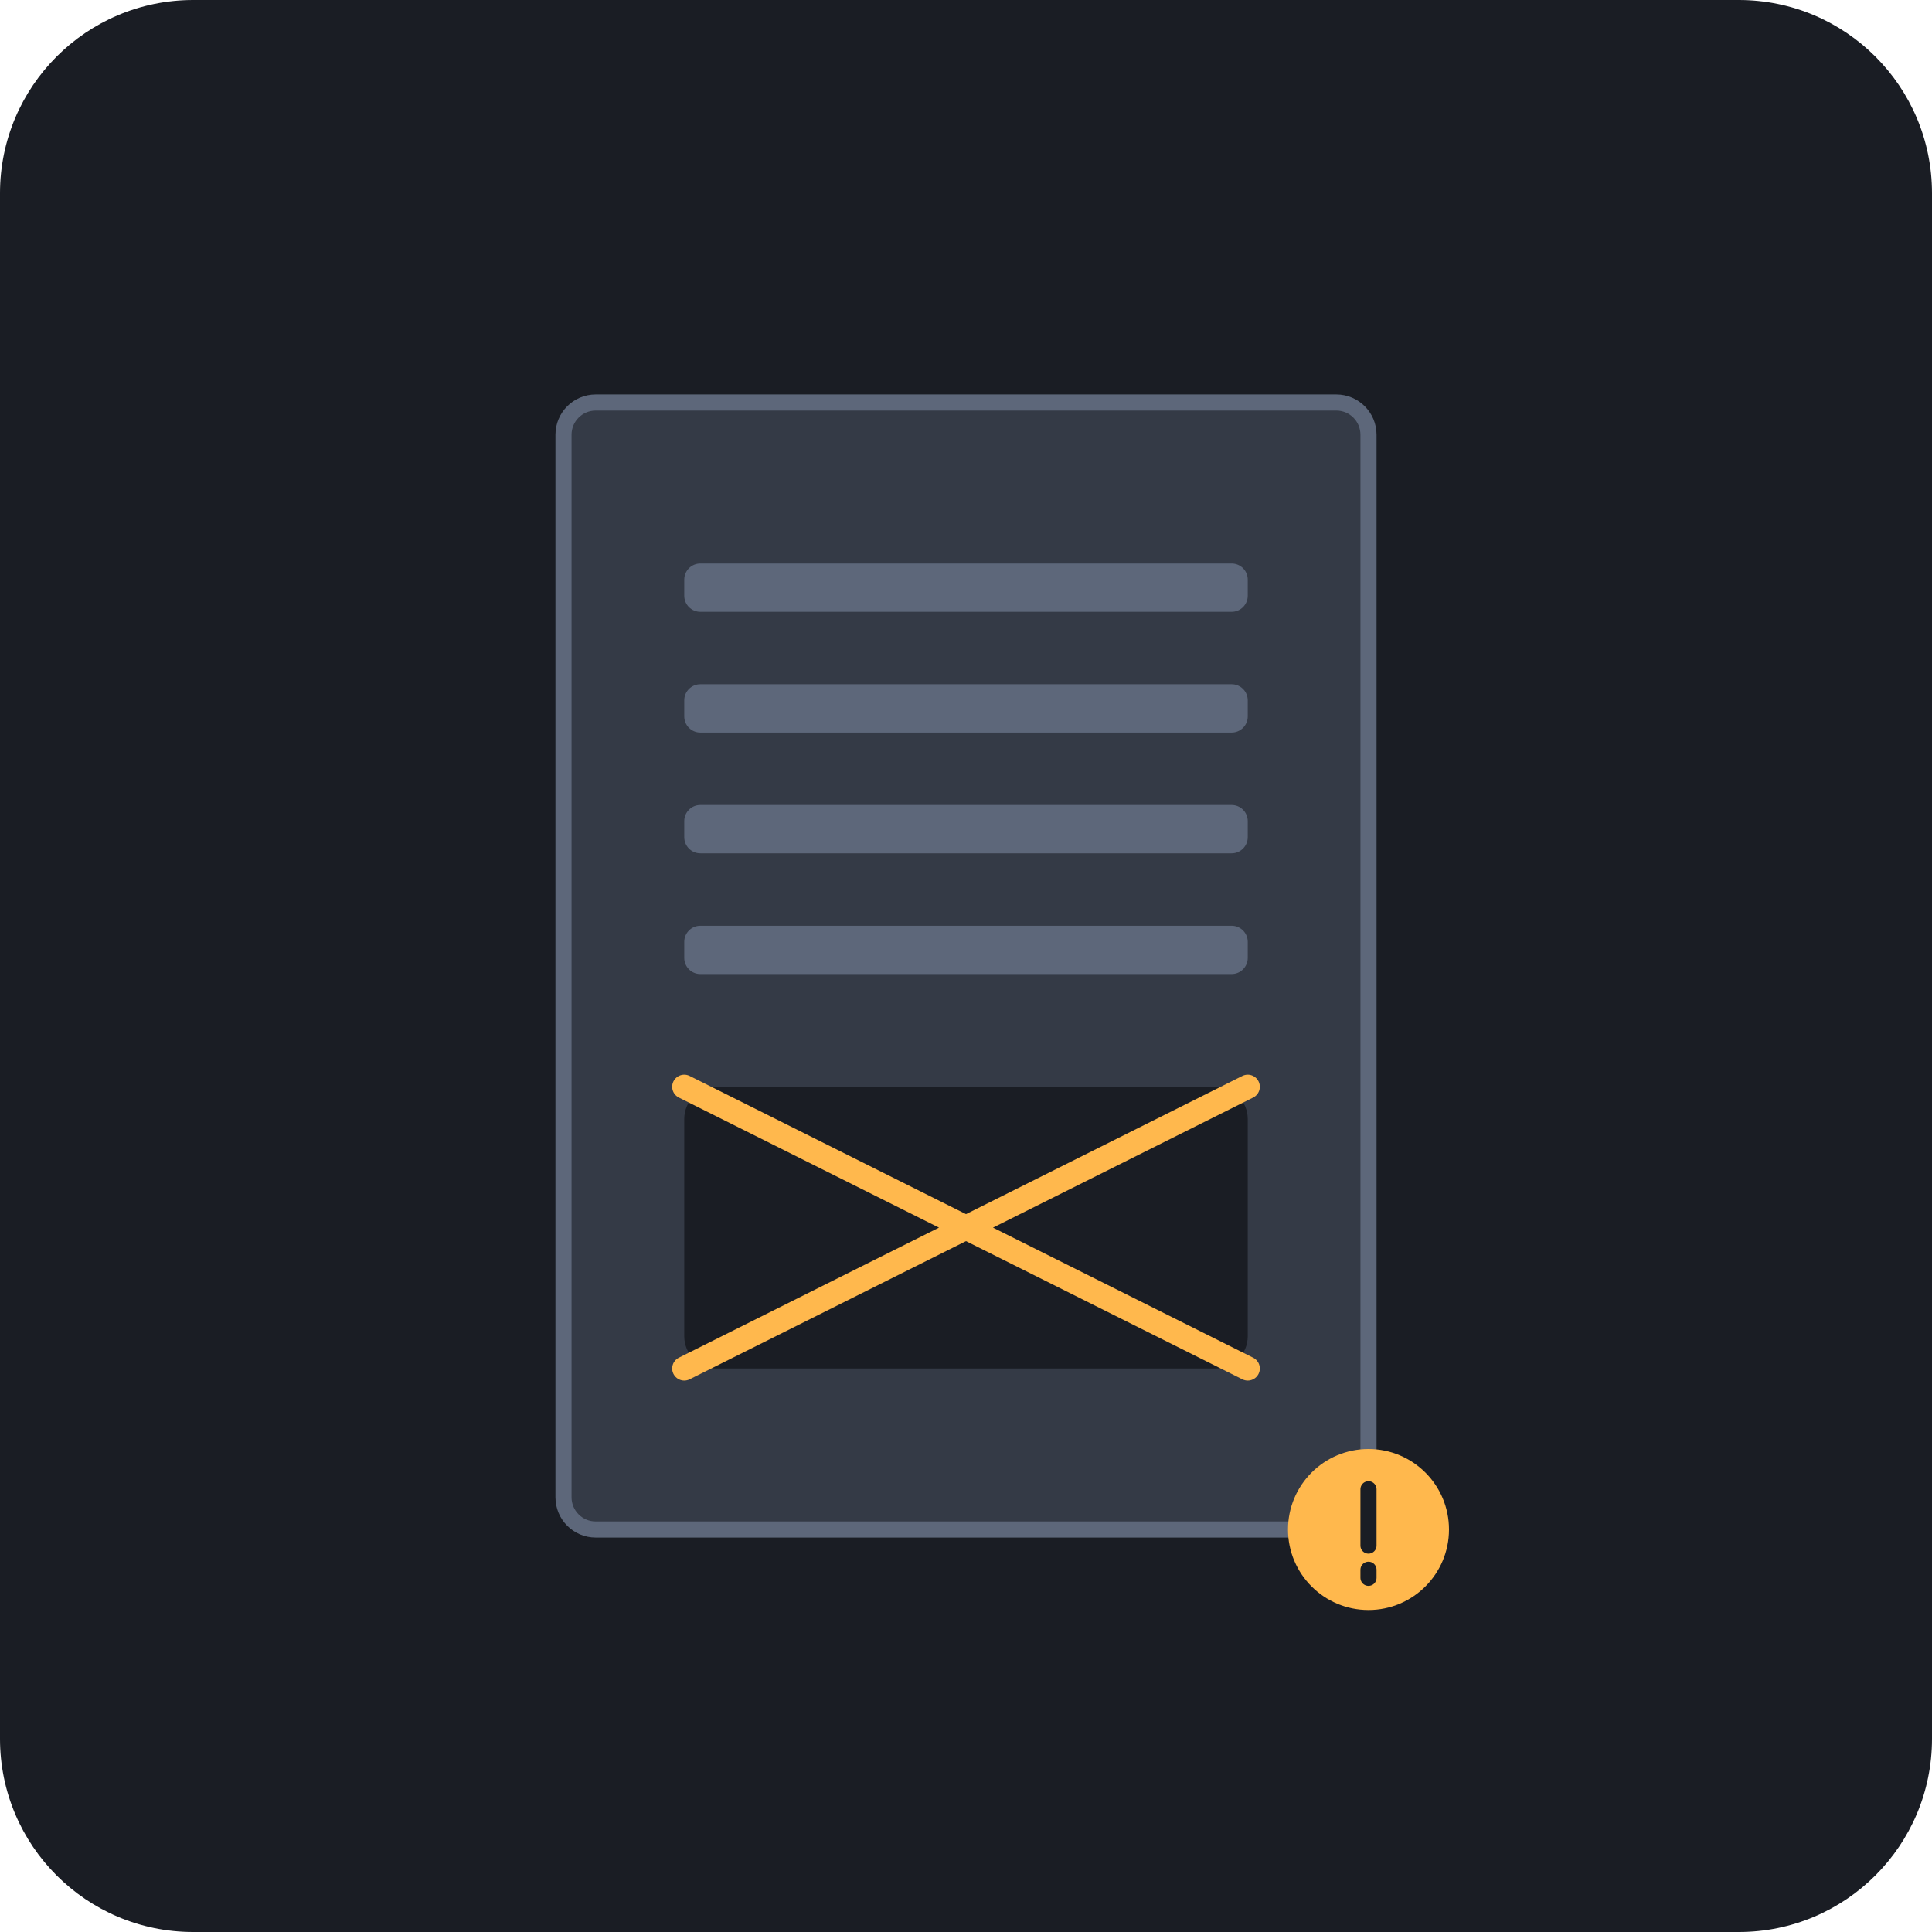
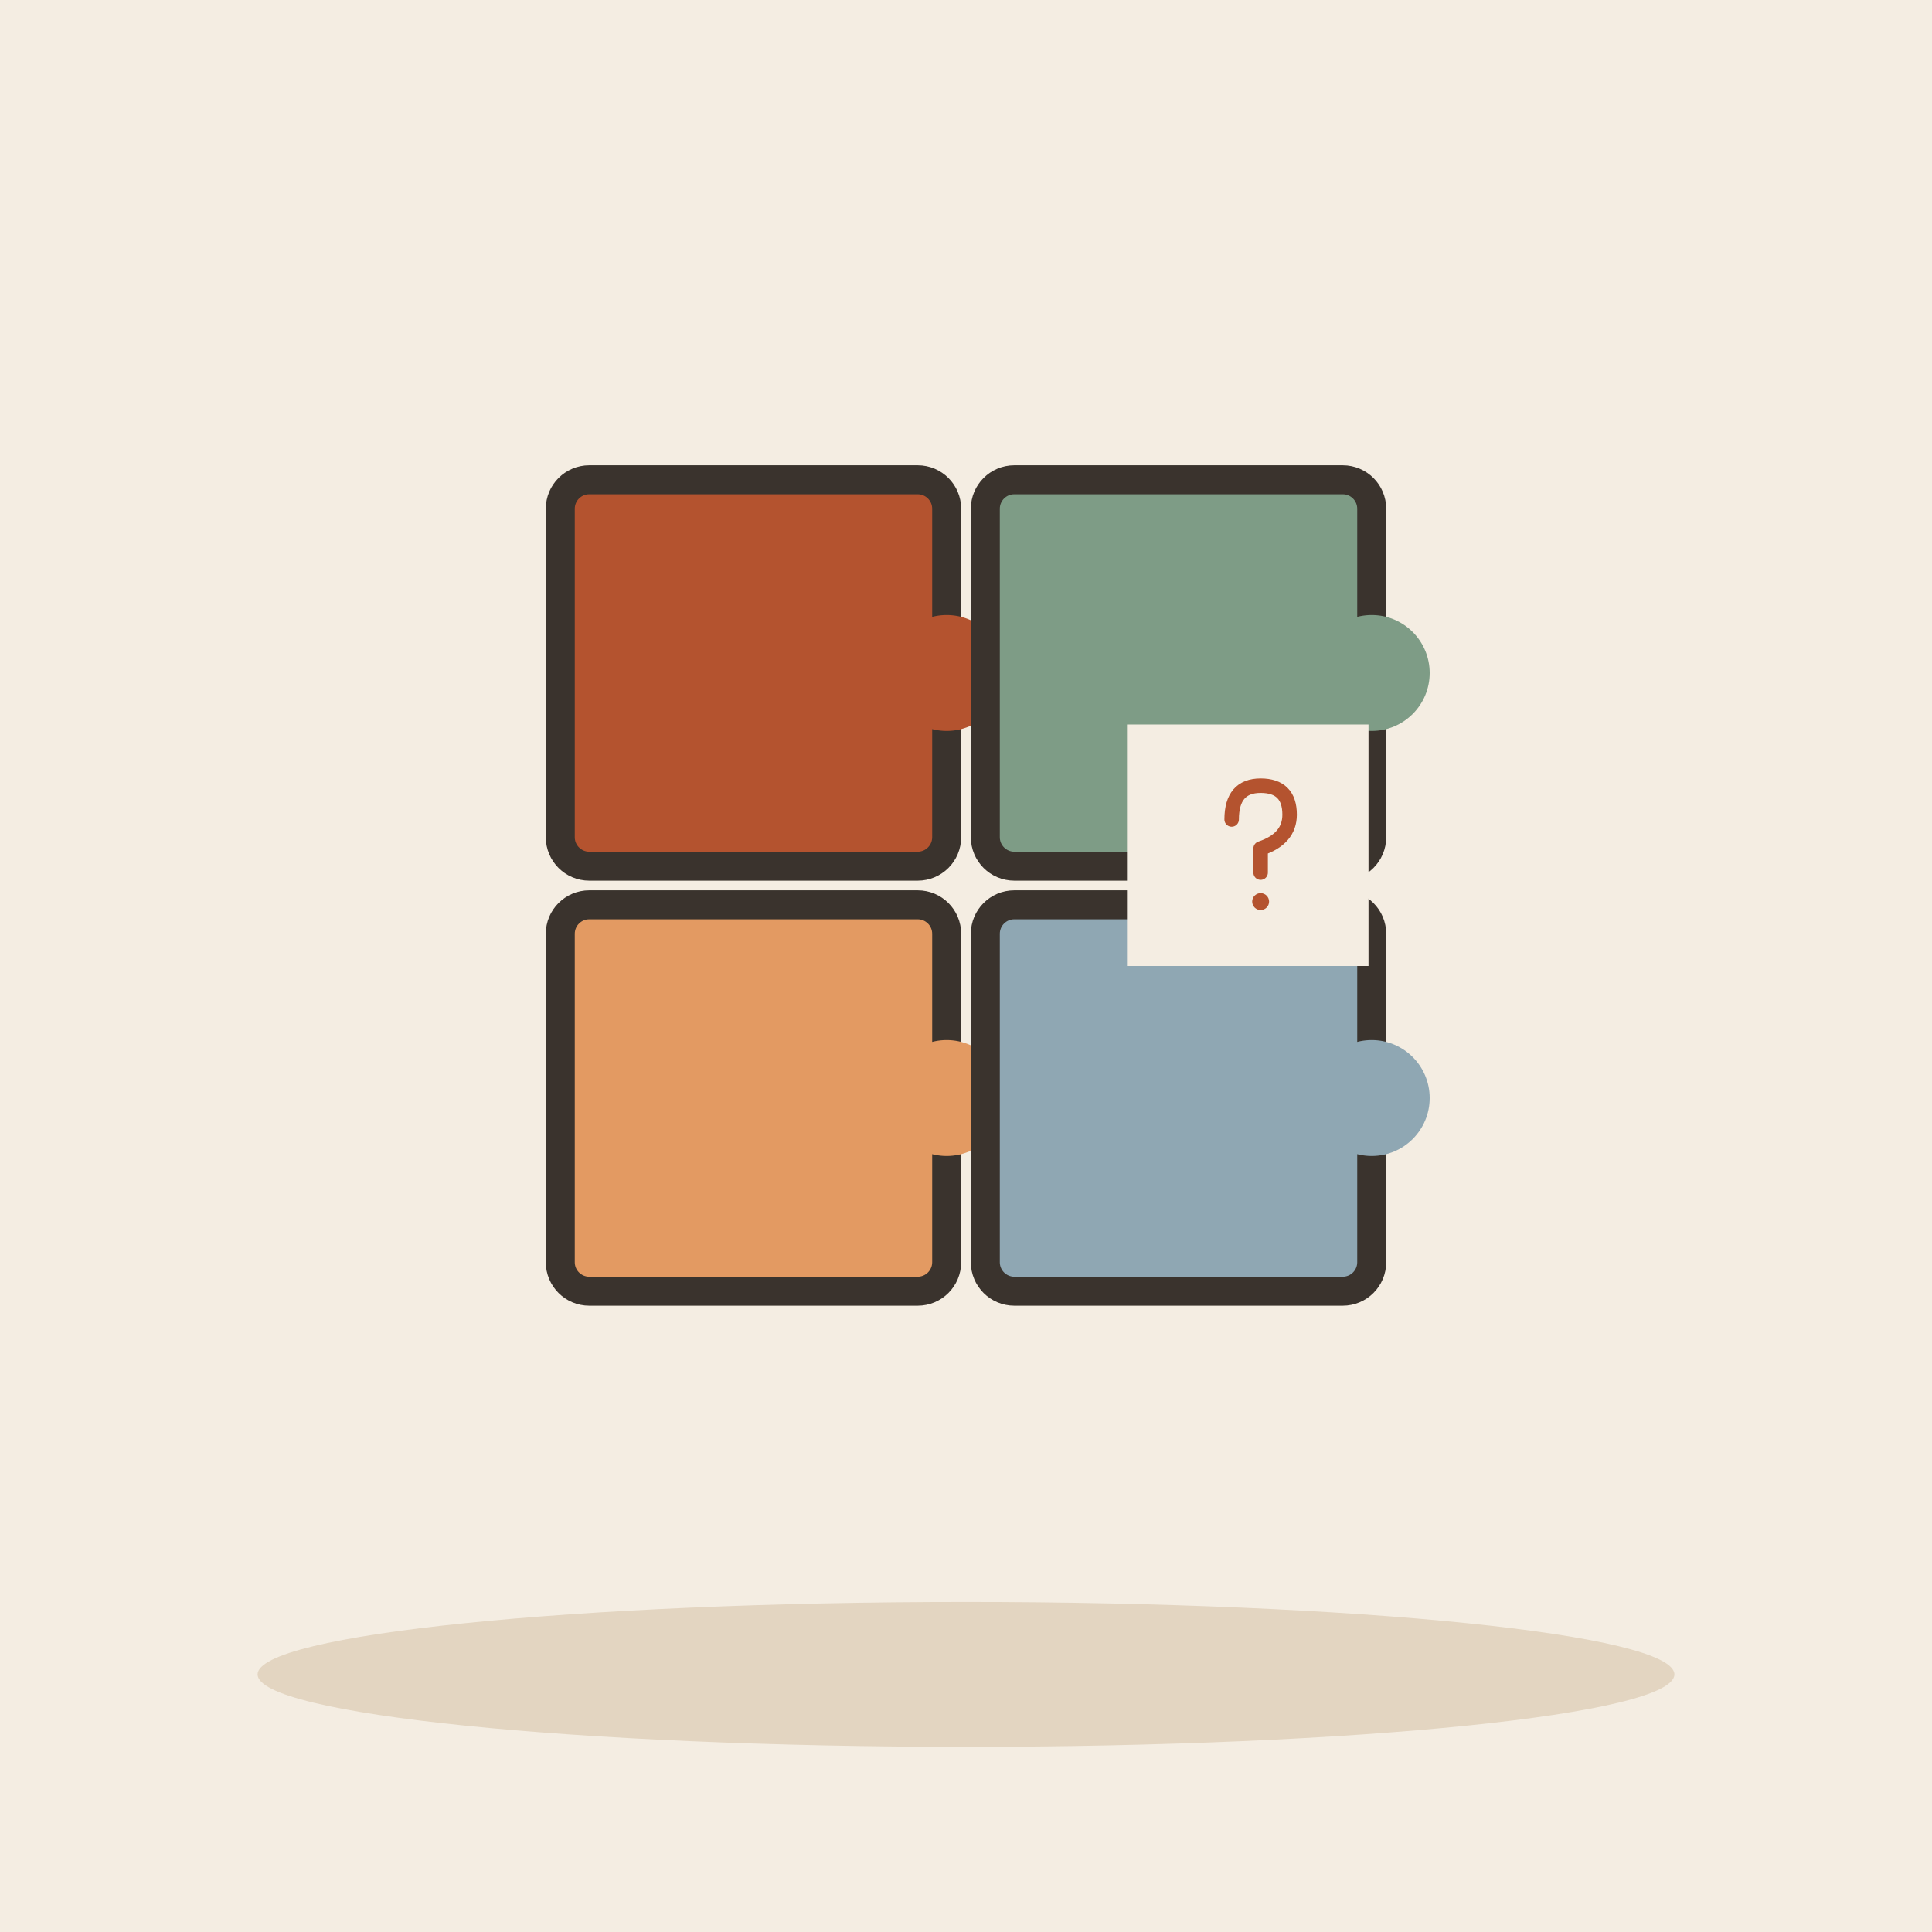
- <svg xmlns="http://www.w3.org/2000/svg" viewBox="0 0 240 240">
-   <rect width="240" height="240" rx="24" fill="#1A1D24" />
-   <g transform="translate(70, 50)">
-     <rect x="0" y="0" width="100" height="140" rx="4" fill="#343A46" stroke="#5D677A" stroke-width="2" />
-     <rect x="15" y="20" width="70" height="6" rx="2" fill="#5D677A" />
-     <rect x="15" y="35" width="70" height="6" rx="2" fill="#5D677A" />
-     <rect x="15" y="50" width="70" height="6" rx="2" fill="#5D677A" />
-     <rect x="15" y="65" width="70" height="6" rx="2" fill="#5D677A" />
-     <rect x="15" y="85" width="70" height="35" rx="4" fill="#1A1D24" />
-     <path d="M 15 85 L 85 120 M 15 120 L 85 85" stroke="#FFB84D" stroke-width="3" stroke-linecap="round" />
+ <svg xmlns="http://www.w3.org/2000/svg" viewBox="0 0 240 240" data-style="editorial">
+   <rect width="240" height="240" fill="#F4EDE2" />
+   <ellipse cx="120" cy="208" rx="88" ry="9" fill="#E3D5C1" />
+   <g transform="translate(120 110) scale(1.2 1.2)">
+     <g transform="translate(-22 -22)">
+       <rect x="-20" y="-20" width="40" height="40" rx="3" fill="#B4532F" stroke="#3A332D" stroke-width="3" stroke-linecap="round" stroke-linejoin="round" />
+       <circle cx="20" cy="0" r="6" fill="#B4532F" stroke="#3A332D" stroke-linecap="round" stroke-linejoin="round" stroke-width="0" />
+     </g>
+     <g transform="translate(22 -22)">
+       <rect x="-20" y="-20" width="40" height="40" rx="3" fill="#7E9C86" stroke="#3A332D" stroke-width="3" stroke-linecap="round" stroke-linejoin="round" />
+       <circle cx="20" cy="0" r="6" fill="#7E9C86" stroke="#3A332D" stroke-linecap="round" stroke-linejoin="round" stroke-width="0" />
+     </g>
+     <g transform="translate(-22 22)">
+       <rect x="-20" y="-20" width="40" height="40" rx="3" fill="#E39A62" stroke="#3A332D" stroke-width="3" stroke-linecap="round" stroke-linejoin="round" />
+       <circle cx="20" cy="0" r="6" fill="#E39A62" stroke="#3A332D" stroke-linecap="round" stroke-linejoin="round" stroke-width="0" />
+     </g>
+     <g transform="translate(22 22)">
+       <rect x="-20" y="-20" width="40" height="40" rx="3" fill="#8FA7B3" stroke="#3A332D" stroke-width="3" stroke-linecap="round" stroke-linejoin="round" />
+       <circle cx="20" cy="0" r="6" fill="#8FA7B3" stroke="#3A332D" stroke-linecap="round" stroke-linejoin="round" stroke-width="0" />
+     </g>
  </g>
-   <circle cx="170" cy="190" r="10" fill="#FFB84D" />
-   <path d="M 170 185 L 170 192 M 170 195 L 170 196" stroke="#1A1D24" stroke-width="2" stroke-linecap="round" />
+   <rect x="140" y="90" width="30" height="30" rx="0" fill="#F4EDE2" />
+   <g transform="translate(156 106) scale(0.3 0.3)">
+     <path d="M-10 -14Q-10 -28 2 -28Q14 -28 14 -16Q14 -6 2 -2L2 8" fill="none" stroke="#B4532F" stroke-width="6" stroke-linecap="round" stroke-linejoin="round" />
+     <circle cx="2" cy="20" r="3.5" fill="#B4532F" />
+   </g>
</svg>
